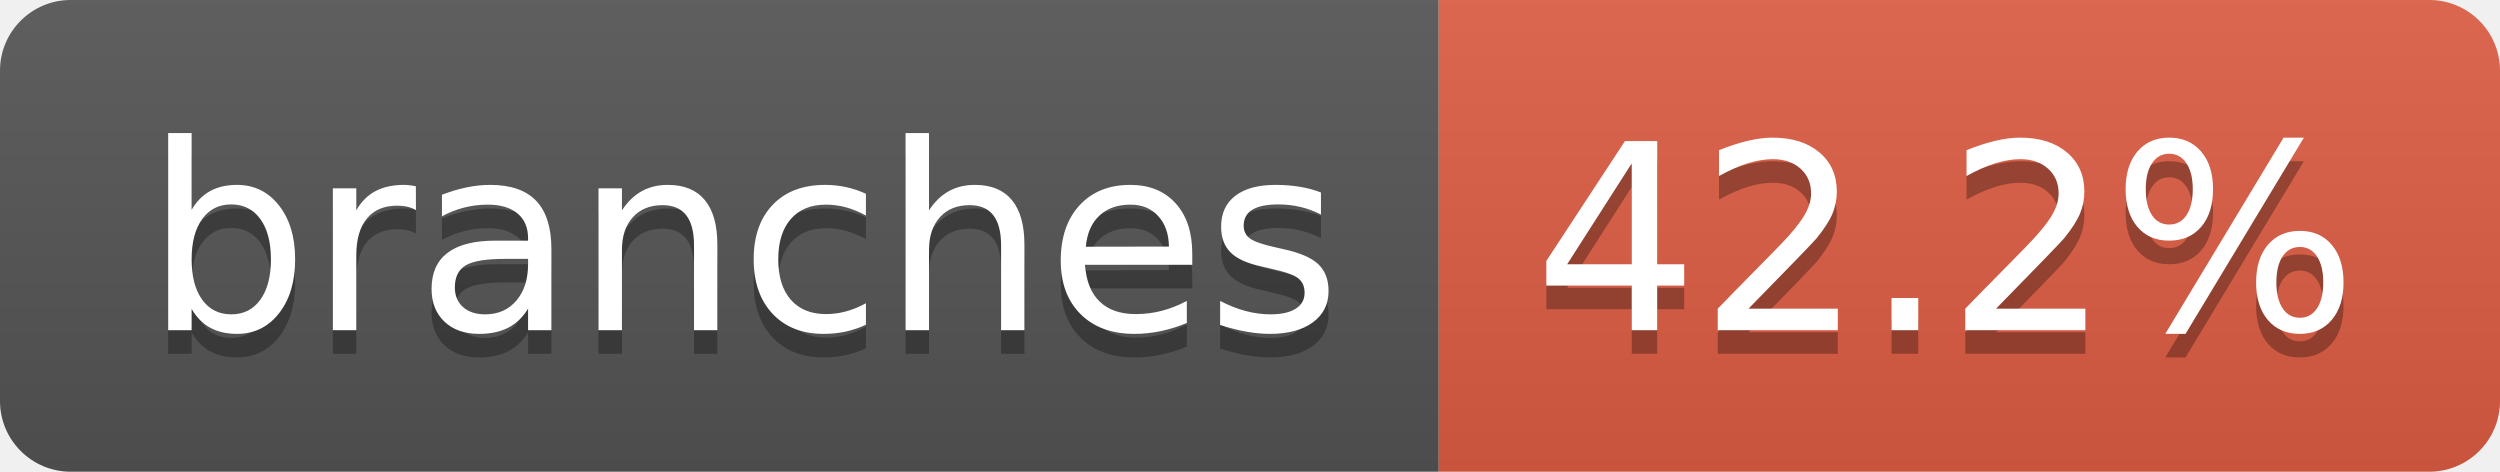
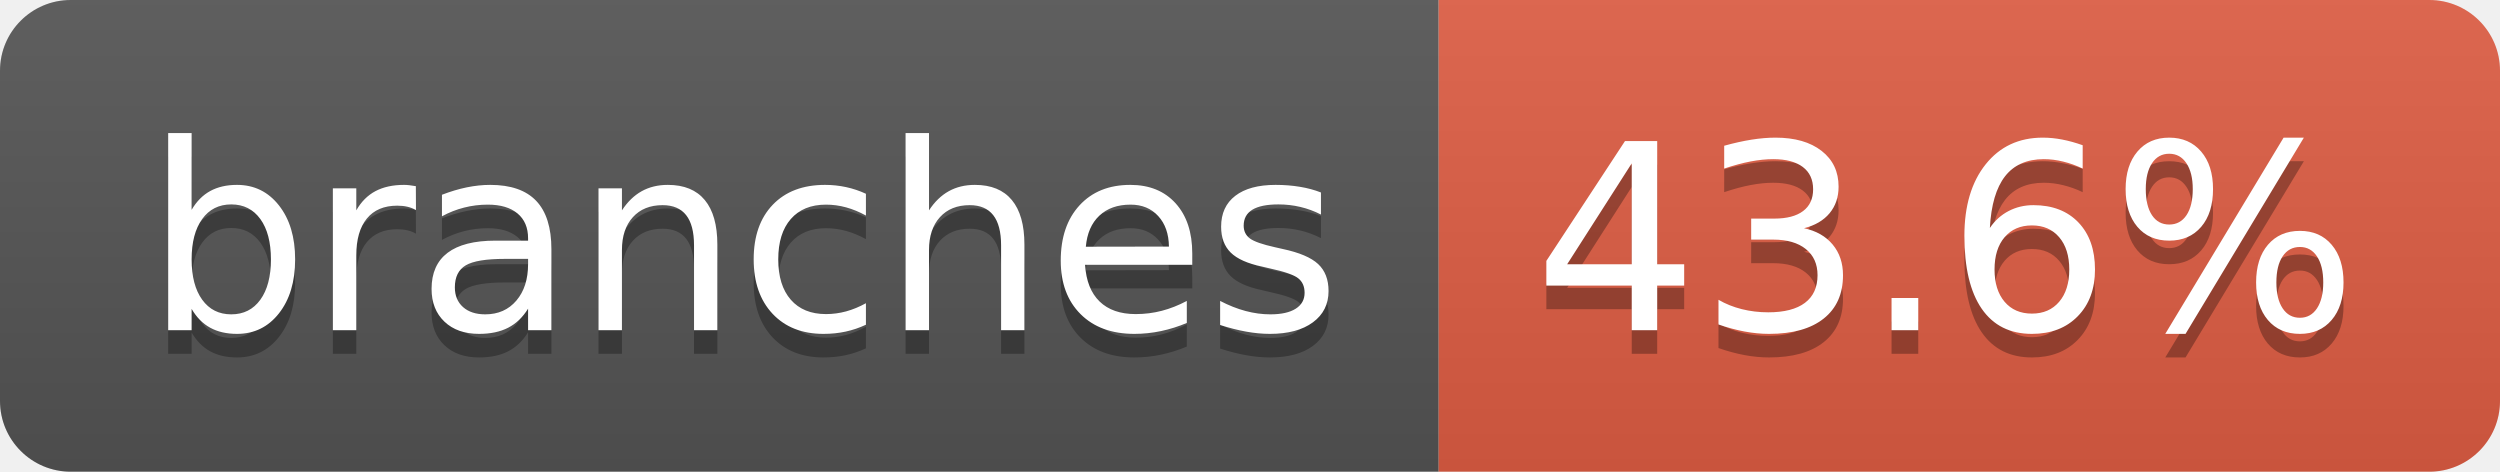
- <svg xmlns="http://www.w3.org/2000/svg" width="106" height="20" role="img" aria-label="branches: 42.2%">
+ <svg xmlns="http://www.w3.org/2000/svg" width="106" height="20" role="img" aria-label="branches: 43.6%">
  <linearGradient id="s" x2="0" y2="100%">
    <stop offset="0" stop-color="#bbb" stop-opacity=".1" />
    <stop offset="1" stop-opacity=".1" />
  </linearGradient>
  <clipPath id="r">
    <rect width="106" height="20" rx="3" fill="#fff" />
  </clipPath>
  <g clip-path="url(#r)">
    <rect width="61" height="20" fill="#555" />
    <rect x="61" width="45" height="20" fill="#e05d44" />
    <rect width="106" height="20" fill="url(#s)" />
  </g>
  <g fill="#fff" text-anchor="middle" font-family="Verdana,Geneva,DejaVu Sans,sans-serif" text-rendering="geometricPrecision" font-size="110">
    <text aria-hidden="true" x="315" y="150" fill="#010101" fill-opacity=".3" transform="scale(.1)" textLength="507">branches</text>
    <text x="315" y="140" transform="scale(.1)" fill="#fff" textLength="507">branches</text>
-     <text aria-hidden="true" x="825" y="150" fill="#010101" fill-opacity=".3" transform="scale(.1)" textLength="350">42.2%</text>
-     <text x="825" y="140" transform="scale(.1)" fill="#fff" textLength="350">42.2%</text>
+     <text aria-hidden="true" x="825" y="150" fill="#010101" fill-opacity=".3" transform="scale(.1)" textLength="350">43.6%</text>
+     <text x="825" y="140" transform="scale(.1)" fill="#fff" textLength="350">43.6%</text>
  </g>
</svg>
